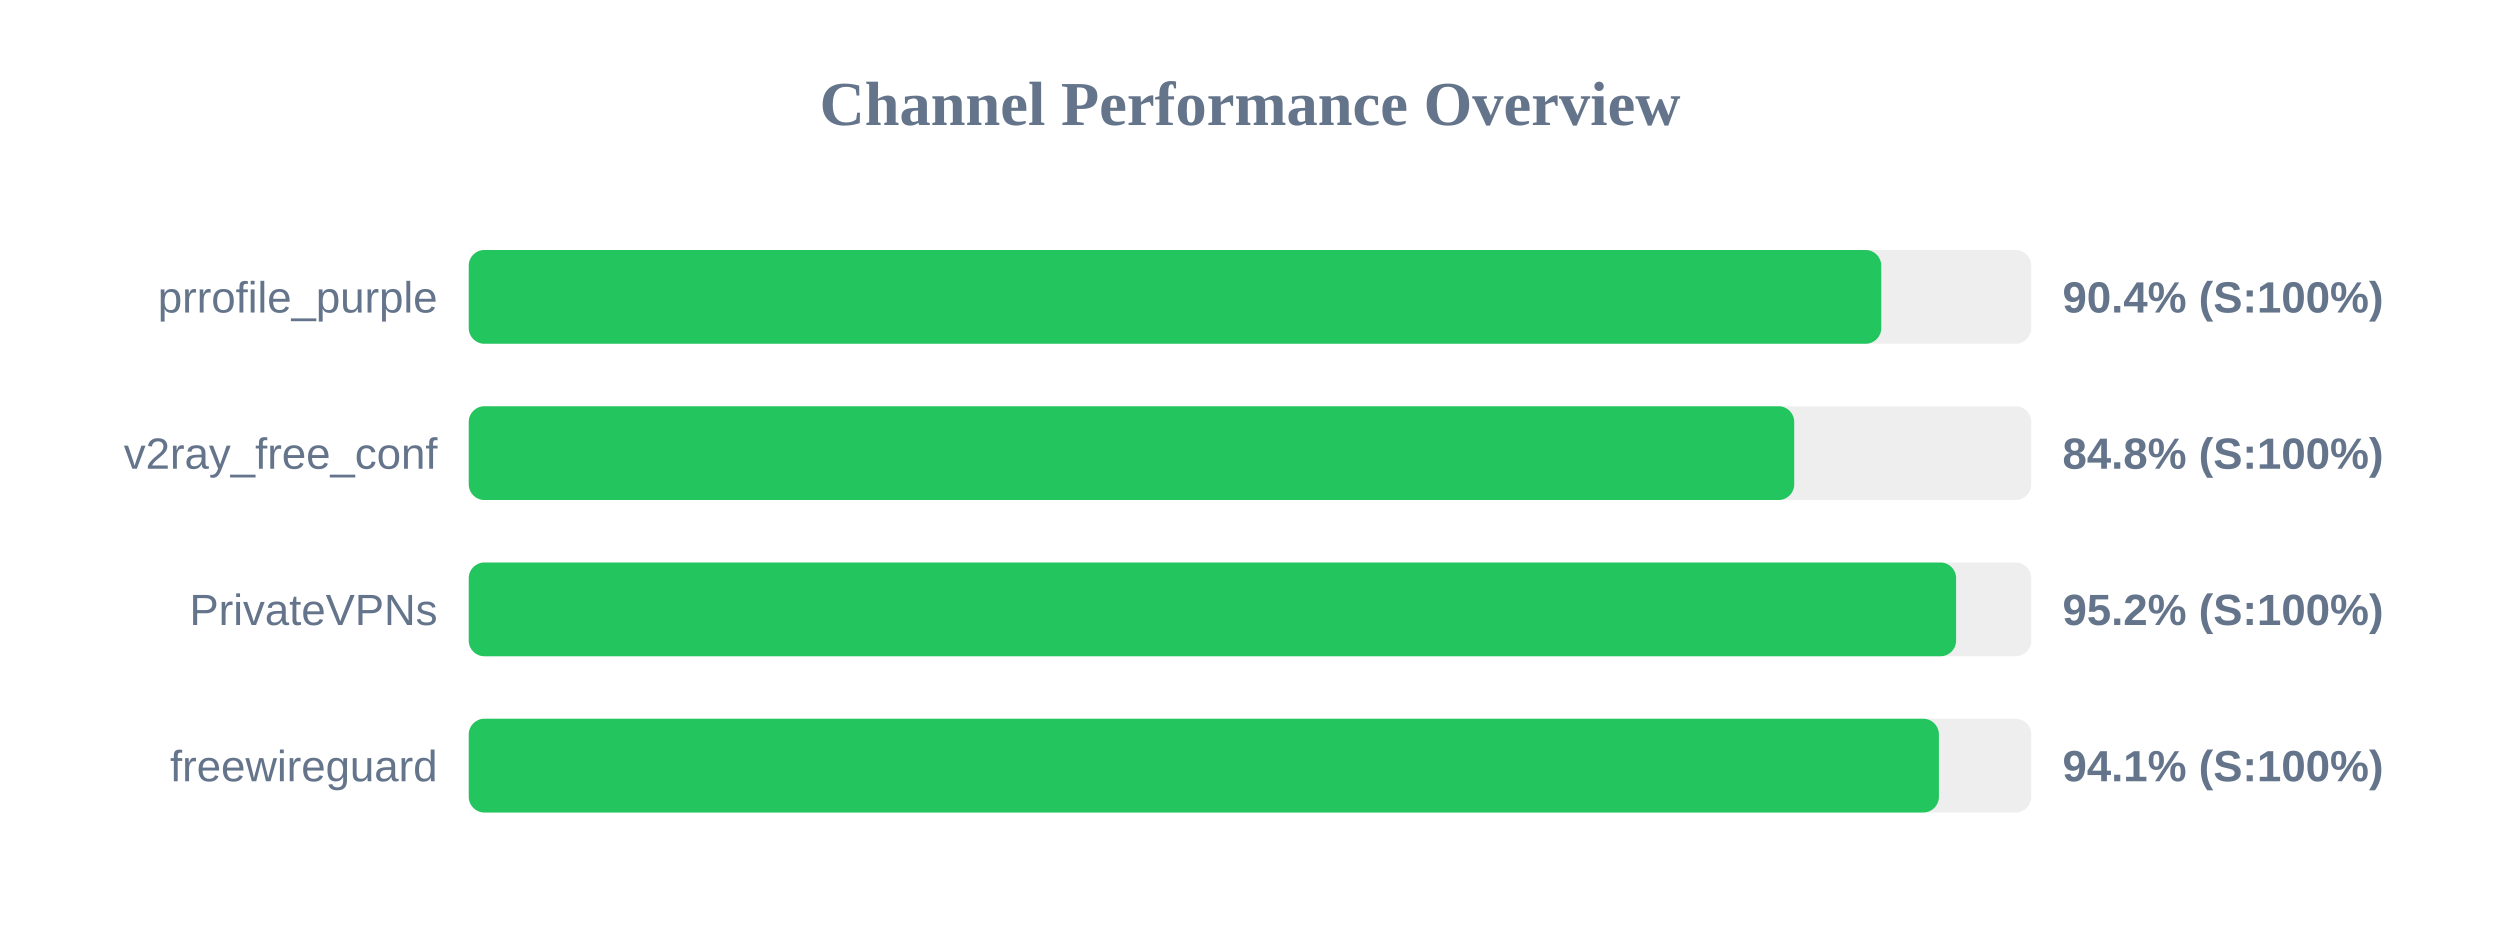
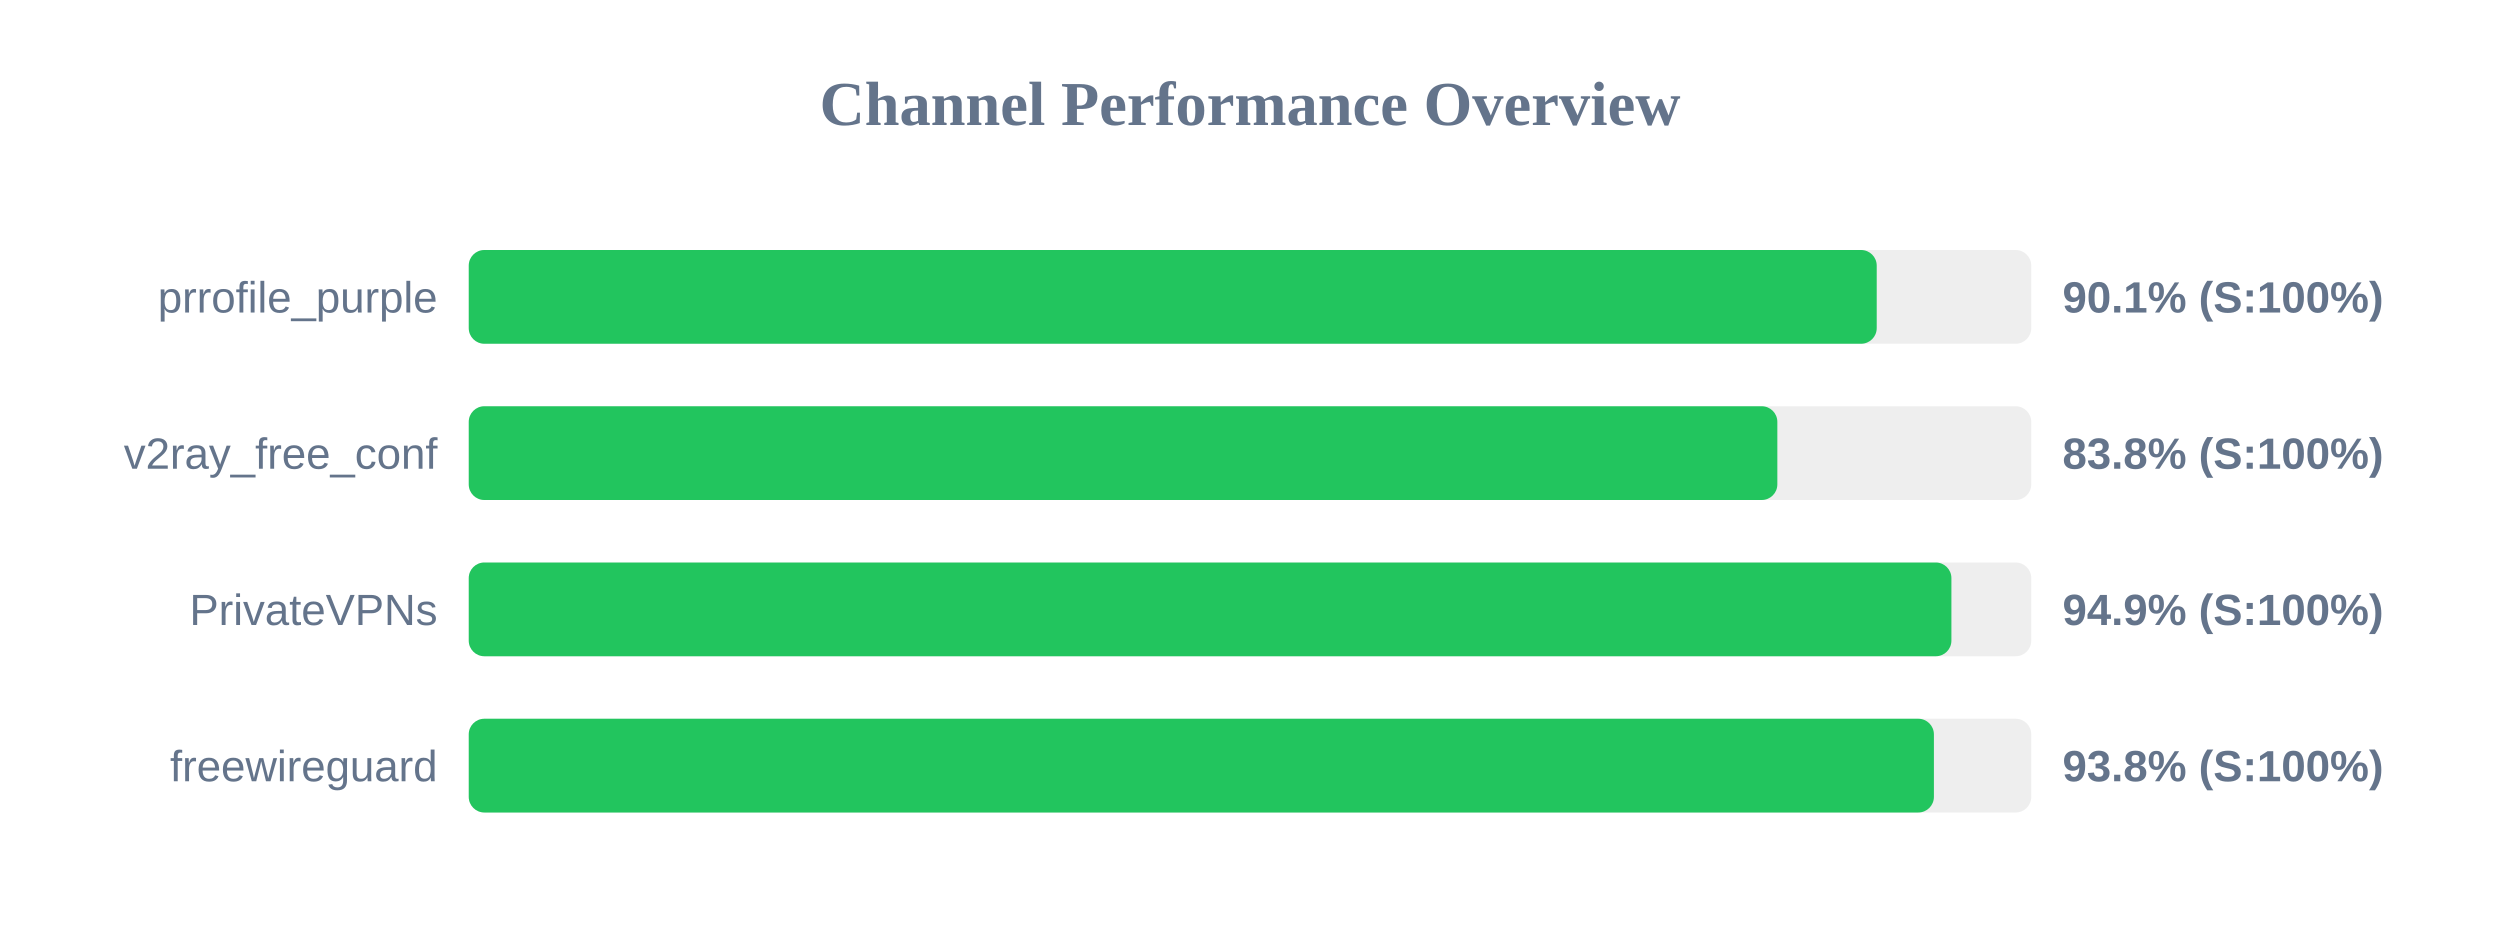
<svg xmlns="http://www.w3.org/2000/svg" width="800" height="300" version="1.1">
  <style>
        .row { font: 14px Arial; fill: #64748b; }
        .score { font: bold 14px Arial; fill: #64748b; }
    </style>
  <text x="400" y="40" text-anchor="middle" font-size="20px" font-weight="bold" fill="#64748b">Channel Performance Overview</text>
  <rect x="150" y="80" width="500" height="30" fill="#eee" rx="5" />
-   <rect x="150" y="80" width="452.0" height="30" fill="#22c55e" rx="5" />
+   <rect x="150" y="80" width="450.55" height="30" fill="#22c55e" rx="5" />
  <text x="140" y="100" text-anchor="end" class="row">prrofile_purple</text>
-   <text x="660" y="100" text-anchor="start" class="score">90.4% (S:100%)</text>
+   <text x="660" y="100" text-anchor="start" class="score">90.1% (S:100%)</text>
  <rect x="150" y="130" width="500" height="30" fill="#eee" rx="5" />
-   <rect x="150" y="130" width="424.15" height="30" fill="#22c55e" rx="5" />
+   <rect x="150" y="130" width="418.75" height="30" fill="#22c55e" rx="5" />
  <text x="140" y="150" text-anchor="end" class="row">v2ray_free_conf</text>
-   <text x="660" y="150" text-anchor="start" class="score">84.8% (S:100%)</text>
+   <text x="660" y="150" text-anchor="start" class="score">83.8% (S:100%)</text>
  <rect x="150" y="180" width="500" height="30" fill="#eee" rx="5" />
-   <rect x="150" y="180" width="475.95" height="30" fill="#22c55e" rx="5" />
+   <rect x="150" y="180" width="474.45" height="30" fill="#22c55e" rx="5" />
  <text x="140" y="200" text-anchor="end" class="row">PrivateVPNs</text>
-   <text x="660" y="200" text-anchor="start" class="score">95.2% (S:100%)</text>
+   <text x="660" y="200" text-anchor="start" class="score">94.9% (S:100%)</text>
  <rect x="150" y="230" width="500" height="30" fill="#eee" rx="5" />
-   <rect x="150" y="230" width="470.45" height="30" fill="#22c55e" rx="5" />
+   <rect x="150" y="230" width="468.85" height="30" fill="#22c55e" rx="5" />
  <text x="140" y="250" text-anchor="end" class="row">freewireguard</text>
-   <text x="660" y="250" text-anchor="start" class="score">94.1% (S:100%)</text>
+   <text x="660" y="250" text-anchor="start" class="score">93.8% (S:100%)</text>
</svg>
